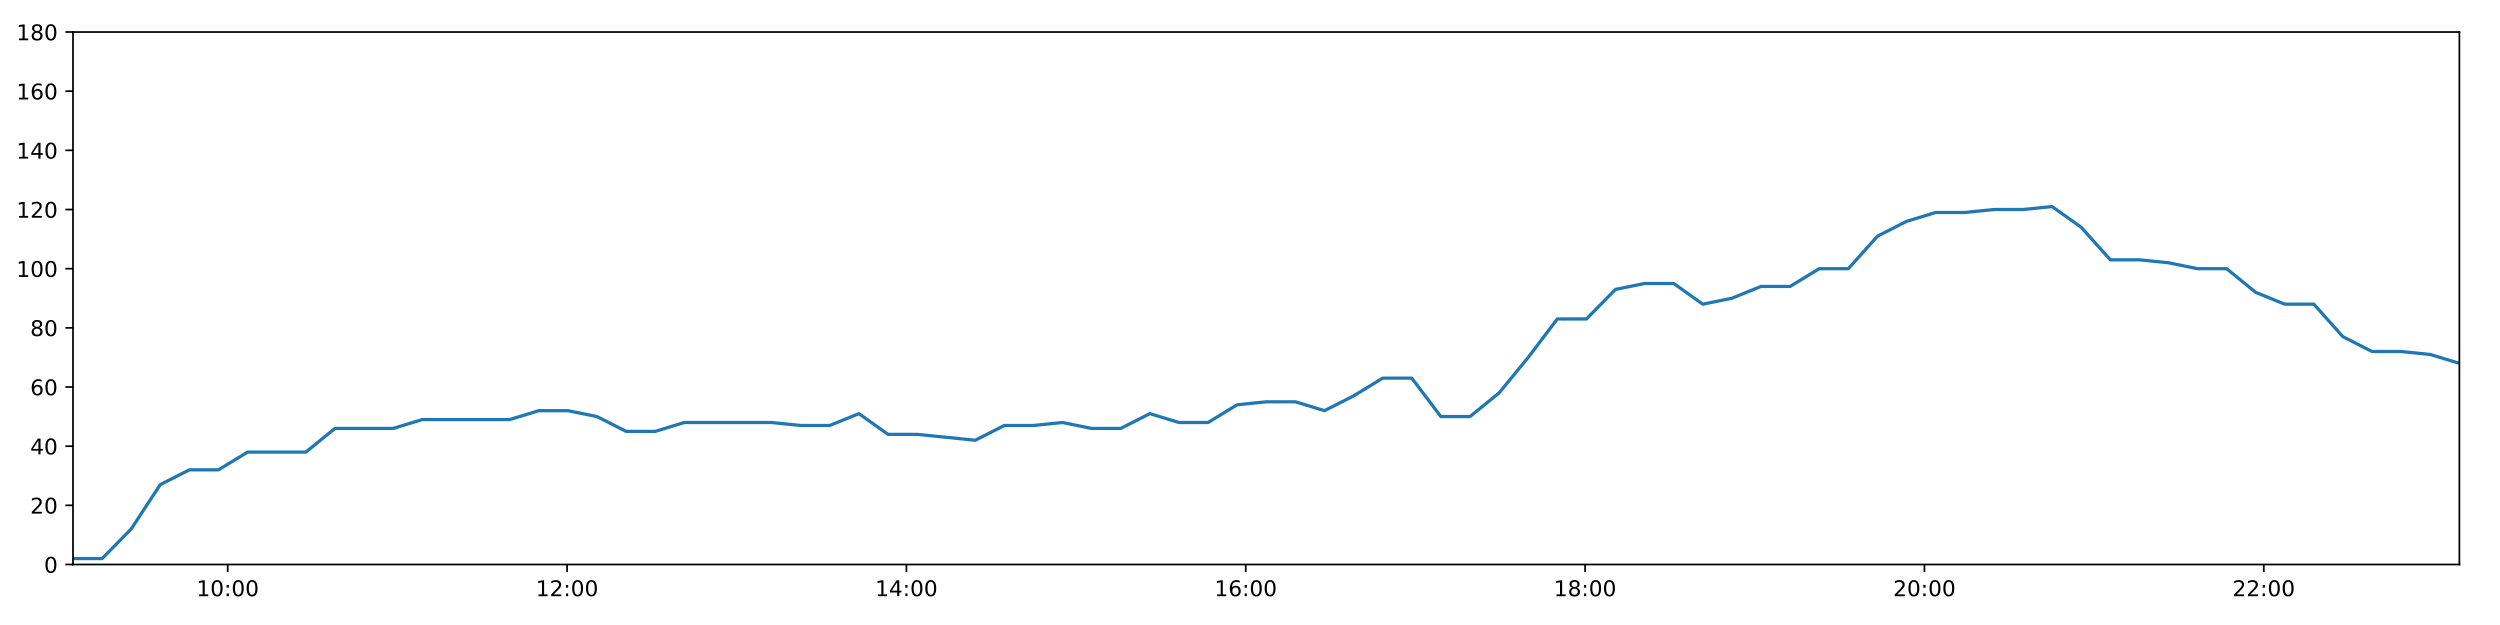
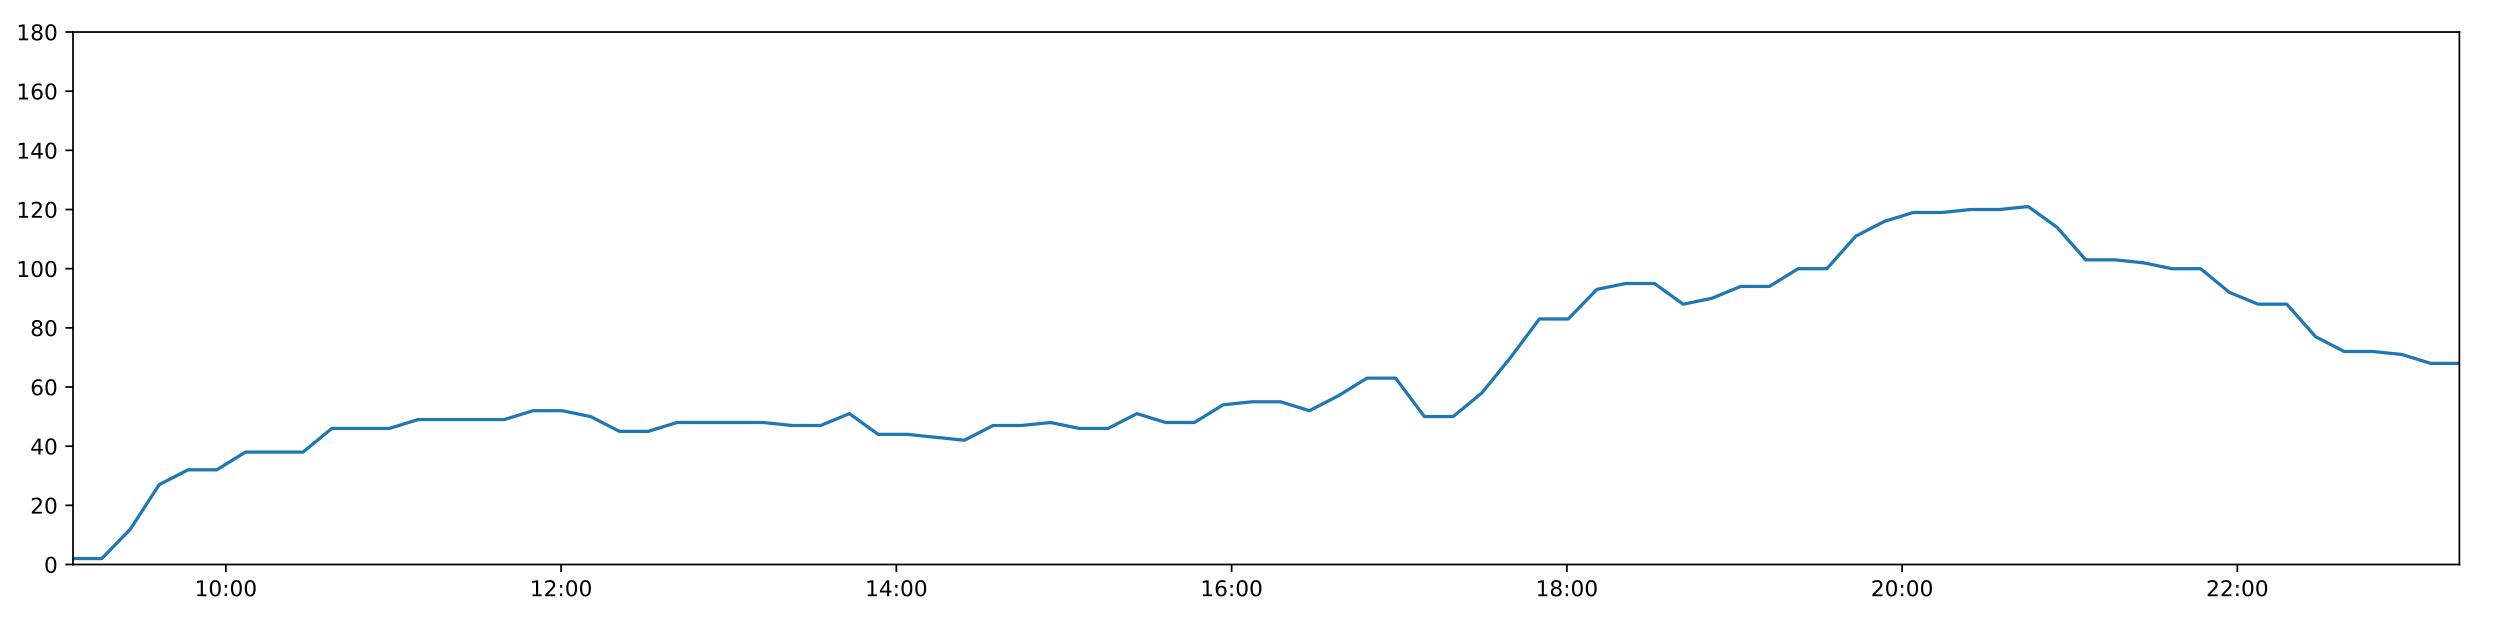
<svg xmlns="http://www.w3.org/2000/svg" xmlns:xlink="http://www.w3.org/1999/xlink" height="288pt" version="1.1" viewBox="0 0 1152 288" width="1152pt">
  <defs>
    <style type="text/css">
*{stroke-linecap:butt;stroke-linejoin:round;}
  </style>
  </defs>
  <g id="figure_1">
    <g id="patch_1">
      <path d="M 0 288  L 1152 288  L 1152 0  L 0 0  z " style="fill:#ffffff;" />
    </g>
    <g id="axes_1">
      <g id="patch_2">
        <path d="M 33.64 260.12  L 1133.28 260.12  L 1133.28 14.76  L 33.64 14.76  z " style="fill:#ffffff;" />
      </g>
      <g id="matplotlib.axis_1">
        <g id="xtick_1">
          <g id="line2d_1">
            <defs>
-               <path d="M 0 0  L 0 3.5  " id="m2215d89d04" style="stroke:#000000;stroke-width:0.8;" />
-             </defs>
-             <g>
-               <use style="stroke:#000000;stroke-width:0.8;" x="104.933" xlink:href="#m2215d89d04" y="260.12" />
+               <path d="M 0 0  L 0 3.5  " id="m1076bcfa8e" style="stroke:#000000;stroke-width:0.8;" />
+             </defs>
+             <g>
+               <use style="stroke:#000000;stroke-width:0.8;" x="104.073" xlink:href="#m1076bcfa8e" y="260.12" />
            </g>
          </g>
          <g id="text_1">
            <defs>
              <path d="M 12.406 8.297  L 28.516 8.297  L 28.516 63.922  L 10.984 60.406  L 10.984 69.391  L 28.422 72.906  L 38.281 72.906  L 38.281 8.297  L 54.391 8.297  L 54.391 0  L 12.406 0  z " id="DejaVuSans-49" />
              <path d="M 31.781 66.406  Q 24.172 66.406 20.328 58.906  Q 16.5 51.422 16.5 36.375  Q 16.5 21.391 20.328 13.891  Q 24.172 6.391 31.781 6.391  Q 39.453 6.391 43.281 13.891  Q 47.125 21.391 47.125 36.375  Q 47.125 51.422 43.281 58.906  Q 39.453 66.406 31.781 66.406  z M 31.781 74.219  Q 44.047 74.219 50.516 64.516  Q 56.984 54.828 56.984 36.375  Q 56.984 17.969 50.516 8.266  Q 44.047 -1.422 31.781 -1.422  Q 19.531 -1.422 13.062 8.266  Q 6.594 17.969 6.594 36.375  Q 6.594 54.828 13.062 64.516  Q 19.531 74.219 31.781 74.219  z " id="DejaVuSans-48" />
              <path d="M 11.719 12.406  L 22.016 12.406  L 22.016 0  L 11.719 0  z M 11.719 51.703  L 22.016 51.703  L 22.016 39.312  L 11.719 39.312  z " id="DejaVuSans-58" />
            </defs>
-             <g transform="translate(90.52398 274.7184)scale(0.1 -0.1)">
+             <g transform="translate(89.66364 274.7184)scale(0.1 -0.1)">
              <use xlink:href="#DejaVuSans-49" />
              <use x="63.623" xlink:href="#DejaVuSans-48" />
              <use x="127.246" xlink:href="#DejaVuSans-58" />
              <use x="160.938" xlink:href="#DejaVuSans-48" />
              <use x="224.561" xlink:href="#DejaVuSans-48" />
            </g>
          </g>
        </g>
        <g id="xtick_2">
          <g id="line2d_2">
            <g>
-               <use style="stroke:#000000;stroke-width:0.8;" x="261.304" xlink:href="#m2215d89d04" y="260.12" />
+               <use style="stroke:#000000;stroke-width:0.8;" x="258.556" xlink:href="#m1076bcfa8e" y="260.12" />
            </g>
          </g>
          <g id="text_2">
            <defs>
              <path d="M 19.188 8.297  L 53.609 8.297  L 53.609 0  L 7.328 0  L 7.328 8.297  Q 12.938 14.109 22.625 23.891  Q 32.328 33.688 34.812 36.531  Q 39.547 41.844 41.422 45.531  Q 43.312 49.219 43.312 52.781  Q 43.312 58.594 39.234 62.25  Q 35.156 65.922 28.609 65.922  Q 23.969 65.922 18.812 64.312  Q 13.672 62.703 7.812 59.422  L 7.812 69.391  Q 13.766 71.781 18.938 73  Q 24.125 74.219 28.422 74.219  Q 39.75 74.219 46.484 68.547  Q 53.219 62.891 53.219 53.422  Q 53.219 48.922 51.531 44.891  Q 49.859 40.875 45.406 35.406  Q 44.188 33.984 37.641 27.219  Q 31.109 20.453 19.188 8.297  z " id="DejaVuSans-50" />
            </defs>
-             <g transform="translate(246.8943 274.7184)scale(0.1 -0.1)">
+             <g transform="translate(244.147 274.7184)scale(0.1 -0.1)">
              <use xlink:href="#DejaVuSans-49" />
              <use x="63.623" xlink:href="#DejaVuSans-50" />
              <use x="127.246" xlink:href="#DejaVuSans-58" />
              <use x="160.938" xlink:href="#DejaVuSans-48" />
              <use x="224.561" xlink:href="#DejaVuSans-48" />
            </g>
          </g>
        </g>
        <g id="xtick_3">
          <g id="line2d_3">
            <g>
-               <use style="stroke:#000000;stroke-width:0.8;" x="417.674" xlink:href="#m2215d89d04" y="260.12" />
+               <use style="stroke:#000000;stroke-width:0.8;" x="413.04" xlink:href="#m1076bcfa8e" y="260.12" />
            </g>
          </g>
          <g id="text_3">
            <defs>
              <path d="M 37.797 64.312  L 12.891 25.391  L 37.797 25.391  z M 35.203 72.906  L 47.609 72.906  L 47.609 25.391  L 58.016 25.391  L 58.016 17.188  L 47.609 17.188  L 47.609 0  L 37.797 0  L 37.797 17.188  L 4.891 17.188  L 4.891 26.703  z " id="DejaVuSans-52" />
            </defs>
-             <g transform="translate(403.2647 274.7184)scale(0.1 -0.1)">
+             <g transform="translate(398.6303 274.7184)scale(0.1 -0.1)">
              <use xlink:href="#DejaVuSans-49" />
              <use x="63.623" xlink:href="#DejaVuSans-52" />
              <use x="127.246" xlink:href="#DejaVuSans-58" />
              <use x="160.938" xlink:href="#DejaVuSans-48" />
              <use x="224.561" xlink:href="#DejaVuSans-48" />
            </g>
          </g>
        </g>
        <g id="xtick_4">
          <g id="line2d_4">
            <g>
-               <use style="stroke:#000000;stroke-width:0.8;" x="574.044" xlink:href="#m2215d89d04" y="260.12" />
+               <use style="stroke:#000000;stroke-width:0.8;" x="567.523" xlink:href="#m1076bcfa8e" y="260.12" />
            </g>
          </g>
          <g id="text_4">
            <defs>
              <path d="M 33.016 40.375  Q 26.375 40.375 22.484 35.828  Q 18.609 31.297 18.609 23.391  Q 18.609 15.531 22.484 10.953  Q 26.375 6.391 33.016 6.391  Q 39.656 6.391 43.531 10.953  Q 47.406 15.531 47.406 23.391  Q 47.406 31.297 43.531 35.828  Q 39.656 40.375 33.016 40.375  z M 52.594 71.297  L 52.594 62.312  Q 48.875 64.062 45.094 64.984  Q 41.312 65.922 37.594 65.922  Q 27.828 65.922 22.672 59.328  Q 17.531 52.734 16.797 39.406  Q 19.672 43.656 24.016 45.922  Q 28.375 48.188 33.594 48.188  Q 44.578 48.188 50.953 41.516  Q 57.328 34.859 57.328 23.391  Q 57.328 12.156 50.688 5.359  Q 44.047 -1.422 33.016 -1.422  Q 20.359 -1.422 13.672 8.266  Q 6.984 17.969 6.984 36.375  Q 6.984 53.656 15.188 63.938  Q 23.391 74.219 37.203 74.219  Q 40.922 74.219 44.703 73.484  Q 48.484 72.75 52.594 71.297  z " id="DejaVuSans-54" />
            </defs>
-             <g transform="translate(559.6351 274.7184)scale(0.1 -0.1)">
+             <g transform="translate(553.1137 274.7184)scale(0.1 -0.1)">
              <use xlink:href="#DejaVuSans-49" />
              <use x="63.623" xlink:href="#DejaVuSans-54" />
              <use x="127.246" xlink:href="#DejaVuSans-58" />
              <use x="160.938" xlink:href="#DejaVuSans-48" />
              <use x="224.561" xlink:href="#DejaVuSans-48" />
            </g>
          </g>
        </g>
        <g id="xtick_5">
          <g id="line2d_5">
            <g>
-               <use style="stroke:#000000;stroke-width:0.8;" x="730.415" xlink:href="#m2215d89d04" y="260.12" />
+               <use style="stroke:#000000;stroke-width:0.8;" x="722.006" xlink:href="#m1076bcfa8e" y="260.12" />
            </g>
          </g>
          <g id="text_5">
            <defs>
              <path d="M 31.781 34.625  Q 24.75 34.625 20.719 30.859  Q 16.703 27.094 16.703 20.516  Q 16.703 13.922 20.719 10.156  Q 24.75 6.391 31.781 6.391  Q 38.812 6.391 42.859 10.172  Q 46.922 13.969 46.922 20.516  Q 46.922 27.094 42.891 30.859  Q 38.875 34.625 31.781 34.625  z M 21.922 38.812  Q 15.578 40.375 12.031 44.719  Q 8.5 49.078 8.5 55.328  Q 8.5 64.062 14.719 69.141  Q 20.953 74.219 31.781 74.219  Q 42.672 74.219 48.875 69.141  Q 55.078 64.062 55.078 55.328  Q 55.078 49.078 51.531 44.719  Q 48 40.375 41.703 38.812  Q 48.828 37.156 52.797 32.312  Q 56.781 27.484 56.781 20.516  Q 56.781 9.906 50.312 4.234  Q 43.844 -1.422 31.781 -1.422  Q 19.734 -1.422 13.25 4.234  Q 6.781 9.906 6.781 20.516  Q 6.781 27.484 10.781 32.312  Q 14.797 37.156 21.922 38.812  z M 18.312 54.391  Q 18.312 48.734 21.844 45.562  Q 25.391 42.391 31.781 42.391  Q 38.141 42.391 41.719 45.562  Q 45.312 48.734 45.312 54.391  Q 45.312 60.062 41.719 63.234  Q 38.141 66.406 31.781 66.406  Q 25.391 66.406 21.844 63.234  Q 18.312 60.062 18.312 54.391  z " id="DejaVuSans-56" />
            </defs>
-             <g transform="translate(716.0054 274.7184)scale(0.1 -0.1)">
+             <g transform="translate(707.597 274.7184)scale(0.1 -0.1)">
              <use xlink:href="#DejaVuSans-49" />
              <use x="63.623" xlink:href="#DejaVuSans-56" />
              <use x="127.246" xlink:href="#DejaVuSans-58" />
              <use x="160.938" xlink:href="#DejaVuSans-48" />
              <use x="224.561" xlink:href="#DejaVuSans-48" />
            </g>
          </g>
        </g>
        <g id="xtick_6">
          <g id="line2d_6">
            <g>
-               <use style="stroke:#000000;stroke-width:0.8;" x="886.785" xlink:href="#m2215d89d04" y="260.12" />
+               <use style="stroke:#000000;stroke-width:0.8;" x="876.49" xlink:href="#m1076bcfa8e" y="260.12" />
            </g>
          </g>
          <g id="text_6">
-             <g transform="translate(872.3758 274.7184)scale(0.1 -0.1)">
+             <g transform="translate(862.0803 274.7184)scale(0.1 -0.1)">
              <use xlink:href="#DejaVuSans-50" />
              <use x="63.623" xlink:href="#DejaVuSans-48" />
              <use x="127.246" xlink:href="#DejaVuSans-58" />
              <use x="160.938" xlink:href="#DejaVuSans-48" />
              <use x="224.561" xlink:href="#DejaVuSans-48" />
            </g>
          </g>
        </g>
        <g id="xtick_7">
          <g id="line2d_7">
            <g>
-               <use style="stroke:#000000;stroke-width:0.8;" x="1043.156" xlink:href="#m2215d89d04" y="260.12" />
+               <use style="stroke:#000000;stroke-width:0.8;" x="1030.973" xlink:href="#m1076bcfa8e" y="260.12" />
            </g>
          </g>
          <g id="text_7">
-             <g transform="translate(1028.746 274.7184)scale(0.1 -0.1)">
+             <g transform="translate(1016.564 274.7184)scale(0.1 -0.1)">
              <use xlink:href="#DejaVuSans-50" />
              <use x="63.623" xlink:href="#DejaVuSans-50" />
              <use x="127.246" xlink:href="#DejaVuSans-58" />
              <use x="160.938" xlink:href="#DejaVuSans-48" />
              <use x="224.561" xlink:href="#DejaVuSans-48" />
            </g>
          </g>
        </g>
      </g>
      <g id="matplotlib.axis_2">
        <g id="ytick_1">
          <g id="line2d_8">
            <defs>
-               <path d="M 0 0  L -3.5 0  " id="m71c7be26e7" style="stroke:#000000;stroke-width:0.8;" />
-             </defs>
-             <g>
-               <use style="stroke:#000000;stroke-width:0.8;" x="33.64" xlink:href="#m71c7be26e7" y="260.12" />
+               <path d="M 0 0  L -3.5 0  " id="mf522cd9e03" style="stroke:#000000;stroke-width:0.8;" />
+             </defs>
+             <g>
+               <use style="stroke:#000000;stroke-width:0.8;" x="33.64" xlink:href="#mf522cd9e03" y="260.12" />
            </g>
          </g>
          <g id="text_8">
            <g transform="translate(20.2775 263.9192)scale(0.1 -0.1)">
              <use xlink:href="#DejaVuSans-48" />
            </g>
          </g>
        </g>
        <g id="ytick_2">
          <g id="line2d_9">
            <g>
-               <use style="stroke:#000000;stroke-width:0.8;" x="33.64" xlink:href="#m71c7be26e7" y="232.858" />
+               <use style="stroke:#000000;stroke-width:0.8;" x="33.64" xlink:href="#mf522cd9e03" y="232.858" />
            </g>
          </g>
          <g id="text_9">
            <g transform="translate(13.915 236.657)scale(0.1 -0.1)">
              <use xlink:href="#DejaVuSans-50" />
              <use x="63.623" xlink:href="#DejaVuSans-48" />
            </g>
          </g>
        </g>
        <g id="ytick_3">
          <g id="line2d_10">
            <g>
-               <use style="stroke:#000000;stroke-width:0.8;" x="33.64" xlink:href="#m71c7be26e7" y="205.596" />
+               <use style="stroke:#000000;stroke-width:0.8;" x="33.64" xlink:href="#mf522cd9e03" y="205.596" />
            </g>
          </g>
          <g id="text_10">
            <g transform="translate(13.915 209.3948)scale(0.1 -0.1)">
              <use xlink:href="#DejaVuSans-52" />
              <use x="63.623" xlink:href="#DejaVuSans-48" />
            </g>
          </g>
        </g>
        <g id="ytick_4">
          <g id="line2d_11">
            <g>
-               <use style="stroke:#000000;stroke-width:0.8;" x="33.64" xlink:href="#m71c7be26e7" y="178.333" />
+               <use style="stroke:#000000;stroke-width:0.8;" x="33.64" xlink:href="#mf522cd9e03" y="178.333" />
            </g>
          </g>
          <g id="text_11">
            <g transform="translate(13.915 182.1326)scale(0.1 -0.1)">
              <use xlink:href="#DejaVuSans-54" />
              <use x="63.623" xlink:href="#DejaVuSans-48" />
            </g>
          </g>
        </g>
        <g id="ytick_5">
          <g id="line2d_12">
            <g>
-               <use style="stroke:#000000;stroke-width:0.8;" x="33.64" xlink:href="#m71c7be26e7" y="151.071" />
+               <use style="stroke:#000000;stroke-width:0.8;" x="33.64" xlink:href="#mf522cd9e03" y="151.071" />
            </g>
          </g>
          <g id="text_12">
            <g transform="translate(13.915 154.8703)scale(0.1 -0.1)">
              <use xlink:href="#DejaVuSans-56" />
              <use x="63.623" xlink:href="#DejaVuSans-48" />
            </g>
          </g>
        </g>
        <g id="ytick_6">
          <g id="line2d_13">
            <g>
-               <use style="stroke:#000000;stroke-width:0.8;" x="33.64" xlink:href="#m71c7be26e7" y="123.809" />
+               <use style="stroke:#000000;stroke-width:0.8;" x="33.64" xlink:href="#mf522cd9e03" y="123.809" />
            </g>
          </g>
          <g id="text_13">
            <g transform="translate(7.5525 127.6081)scale(0.1 -0.1)">
              <use xlink:href="#DejaVuSans-49" />
              <use x="63.623" xlink:href="#DejaVuSans-48" />
              <use x="127.246" xlink:href="#DejaVuSans-48" />
            </g>
          </g>
        </g>
        <g id="ytick_7">
          <g id="line2d_14">
            <g>
-               <use style="stroke:#000000;stroke-width:0.8;" x="33.64" xlink:href="#m71c7be26e7" y="96.547" />
+               <use style="stroke:#000000;stroke-width:0.8;" x="33.64" xlink:href="#mf522cd9e03" y="96.547" />
            </g>
          </g>
          <g id="text_14">
            <g transform="translate(7.5525 100.3459)scale(0.1 -0.1)">
              <use xlink:href="#DejaVuSans-49" />
              <use x="63.623" xlink:href="#DejaVuSans-50" />
              <use x="127.246" xlink:href="#DejaVuSans-48" />
            </g>
          </g>
        </g>
        <g id="ytick_8">
          <g id="line2d_15">
            <g>
-               <use style="stroke:#000000;stroke-width:0.8;" x="33.64" xlink:href="#m71c7be26e7" y="69.284" />
+               <use style="stroke:#000000;stroke-width:0.8;" x="33.64" xlink:href="#mf522cd9e03" y="69.284" />
            </g>
          </g>
          <g id="text_15">
            <g transform="translate(7.5525 73.08366)scale(0.1 -0.1)">
              <use xlink:href="#DejaVuSans-49" />
              <use x="63.623" xlink:href="#DejaVuSans-52" />
              <use x="127.246" xlink:href="#DejaVuSans-48" />
            </g>
          </g>
        </g>
        <g id="ytick_9">
          <g id="line2d_16">
            <g>
-               <use style="stroke:#000000;stroke-width:0.8;" x="33.64" xlink:href="#m71c7be26e7" y="42.022" />
+               <use style="stroke:#000000;stroke-width:0.8;" x="33.64" xlink:href="#mf522cd9e03" y="42.022" />
            </g>
          </g>
          <g id="text_16">
            <g transform="translate(7.5525 45.82144)scale(0.1 -0.1)">
              <use xlink:href="#DejaVuSans-49" />
              <use x="63.623" xlink:href="#DejaVuSans-54" />
              <use x="127.246" xlink:href="#DejaVuSans-48" />
            </g>
          </g>
        </g>
        <g id="ytick_10">
          <g id="line2d_17">
            <g>
-               <use style="stroke:#000000;stroke-width:0.8;" x="33.64" xlink:href="#m71c7be26e7" y="14.76" />
+               <use style="stroke:#000000;stroke-width:0.8;" x="33.64" xlink:href="#mf522cd9e03" y="14.76" />
            </g>
          </g>
          <g id="text_17">
            <g transform="translate(7.5525 18.55922)scale(0.1 -0.1)">
              <use xlink:href="#DejaVuSans-49" />
              <use x="63.623" xlink:href="#DejaVuSans-56" />
              <use x="127.246" xlink:href="#DejaVuSans-48" />
            </g>
          </g>
        </g>
      </g>
      <g id="line2d_18">
-         <path clip-path="url(#pee5c998418)" d="M 33.64 257.394  L 47.044 257.394  L 60.442 243.763  L 73.844 223.316  L 87.271 216.5  L 100.67 216.5  L 114.097 208.322  L 127.509 208.322  L 140.931 208.322  L 154.356 197.417  L 167.785 197.417  L 181.211 197.417  L 194.648 193.328  L 208.048 193.328  L 221.459 193.328  L 234.873 193.328  L 248.285 189.238  L 261.701 189.238  L 275.114 191.964  L 288.522 198.78  L 301.931 198.78  L 315.342 194.691  L 328.752 194.691  L 342.163 194.691  L 355.568 194.691  L 368.963 196.054  L 382.37 196.054  L 395.784 190.601  L 409.185 200.143  L 422.596 200.143  L 435.994 201.506  L 449.397 202.869  L 462.8 196.054  L 476.209 196.054  L 489.615 194.691  L 503.024 197.417  L 516.443 197.417  L 529.867 190.601  L 543.284 194.691  L 556.694 194.691  L 570.104 186.512  L 583.519 185.149  L 596.916 185.149  L 610.314 189.238  L 623.741 182.423  L 637.142 174.244  L 650.549 174.244  L 663.952 191.964  L 677.361 191.964  L 690.773 181.06  L 704.192 164.702  L 717.598 146.982  L 731.03 146.982  L 744.436 133.351  L 757.847 130.624  L 771.247 130.624  L 784.65 140.166  L 798.056 137.44  L 811.48 131.988  L 824.888 131.988  L 838.289 123.809  L 851.719 123.809  L 865.148 108.815  L 878.559 101.999  L 891.958 97.91  L 905.397 97.91  L 918.805 96.547  L 932.202 96.547  L 945.606 95.184  L 959.014 104.725  L 972.415 119.72  L 985.815 119.72  L 999.219 121.083  L 1012.618 123.809  L 1026.013 123.809  L 1039.416 134.714  L 1052.814 140.166  L 1066.218 140.166  L 1079.618 155.16  L 1093.016 161.976  L 1106.45 161.976  L 1119.852 163.339  L 1133.28 167.428  " style="fill:none;stroke:#1f77b4;stroke-linecap:square;stroke-width:1.5;" />
+         <path clip-path="url(#pef3fdf7ddd)" d="M 33.64 257.394  L 46.883 257.394  L 60.118 243.763  L 73.359 223.316  L 86.624 216.5  L 99.861 216.5  L 113.126 208.322  L 126.377 208.322  L 139.636 208.322  L 152.899 197.417  L 166.166 197.417  L 179.43 197.417  L 192.705 193.328  L 205.944 193.328  L 219.192 193.328  L 232.445 193.328  L 245.695 189.238  L 258.949 189.238  L 272.2 191.964  L 285.447 198.78  L 298.693 198.78  L 311.943 194.691  L 325.191 194.691  L 338.44 194.691  L 351.683 194.691  L 364.916 196.054  L 378.161 196.054  L 391.414 190.601  L 404.653 200.143  L 417.902 200.143  L 431.139 201.506  L 444.379 202.869  L 457.621 196.054  L 470.868 196.054  L 484.113 194.691  L 497.36 197.417  L 510.616 197.417  L 523.879 190.601  L 537.133 194.691  L 550.382 194.691  L 563.63 186.512  L 576.884 185.149  L 590.118 185.149  L 603.355 189.238  L 616.62 182.423  L 629.859 174.244  L 643.105 174.244  L 656.345 191.964  L 669.593 191.964  L 682.843 181.06  L 696.1 164.702  L 709.344 146.982  L 722.614 146.982  L 735.859 133.351  L 749.107 130.624  L 762.346 130.624  L 775.587 140.166  L 788.831 137.44  L 802.094 131.988  L 815.34 131.988  L 828.578 123.809  L 841.846 123.809  L 855.114 108.815  L 868.363 101.999  L 881.6 97.91  L 894.877 97.91  L 908.123 96.547  L 921.359 96.547  L 934.6 95.184  L 947.847 104.725  L 961.086 119.72  L 974.324 119.72  L 987.566 121.083  L 1000.804 123.809  L 1014.037 123.809  L 1027.279 134.714  L 1040.515 140.166  L 1053.757 140.166  L 1066.996 155.16  L 1080.232 161.976  L 1093.503 161.976  L 1106.744 163.339  L 1120.01 167.428  L 1133.28 167.428  " style="fill:none;stroke:#1f77b4;stroke-linecap:square;stroke-width:1.5;" />
      </g>
      <g id="patch_3">
        <path d="M 33.64 260.12  L 33.64 14.76  " style="fill:none;stroke:#000000;stroke-linecap:square;stroke-linejoin:miter;stroke-width:0.8;" />
      </g>
      <g id="patch_4">
        <path d="M 1133.28 260.12  L 1133.28 14.76  " style="fill:none;stroke:#000000;stroke-linecap:square;stroke-linejoin:miter;stroke-width:0.8;" />
      </g>
      <g id="patch_5">
        <path d="M 33.64 260.12  L 1133.28 260.12  " style="fill:none;stroke:#000000;stroke-linecap:square;stroke-linejoin:miter;stroke-width:0.8;" />
      </g>
      <g id="patch_6">
        <path d="M 33.64 14.76  L 1133.28 14.76  " style="fill:none;stroke:#000000;stroke-linecap:square;stroke-linejoin:miter;stroke-width:0.8;" />
      </g>
    </g>
  </g>
  <defs>
-     <clipPath id="pee5c998418">
+     <clipPath id="pef3fdf7ddd">
      <rect height="245.36" width="1099.64" x="33.64" y="14.76" />
    </clipPath>
  </defs>
</svg>
